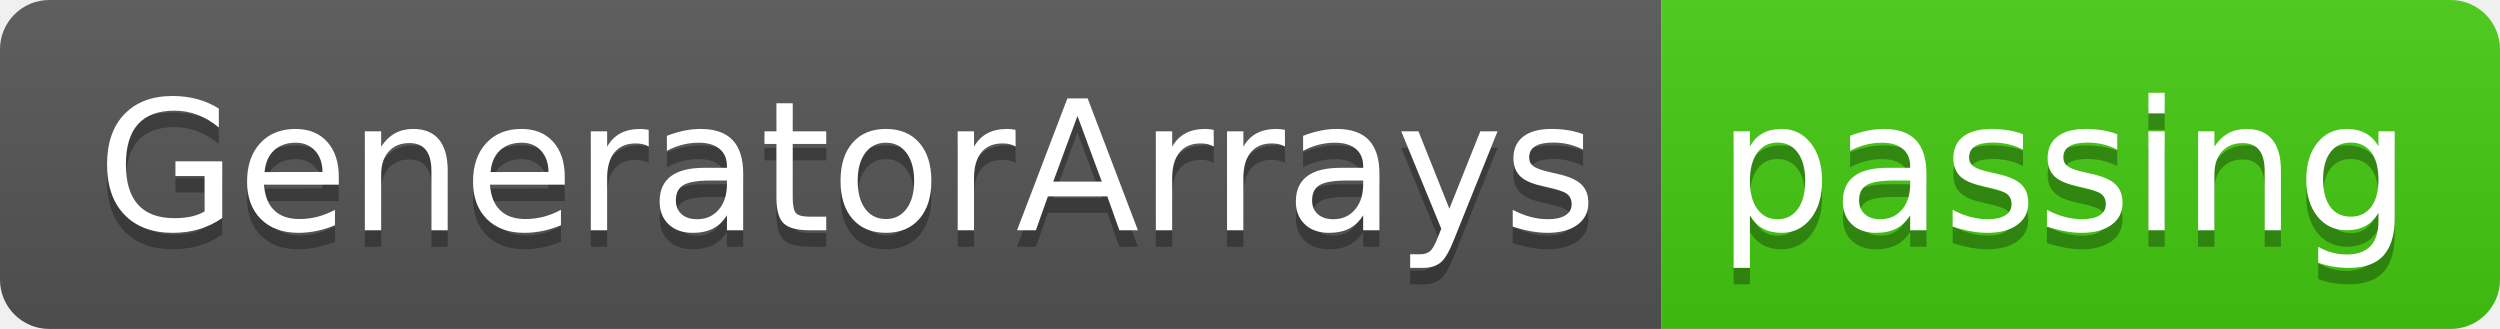
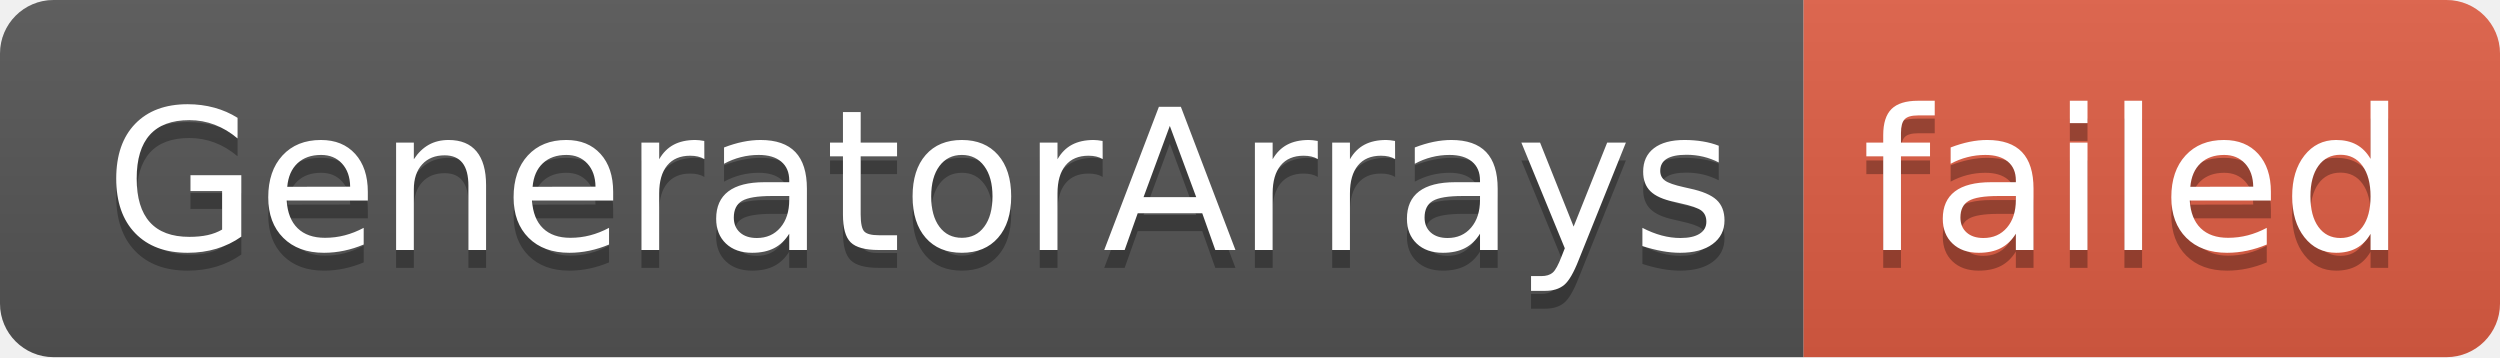
- <svg xmlns="http://www.w3.org/2000/svg" width="152" height="20" role="img" aria-label="GeneratorArrays: passing">
+ <svg xmlns="http://www.w3.org/2000/svg" width="140" height="20" role="img" aria-label="GeneratorArrays: failed">
  <linearGradient id="s" x2="0" y2="100%">
    <stop offset="0" stop-color="#bbb" stop-opacity=".1" />
    <stop offset="1" stop-opacity=".1" />
  </linearGradient>
  <clipPath id="r">
-     <rect width="152" height="20" rx="3" fill="#fff" />
+     <rect width="140" height="20" rx="3" fill="#fff" />
  </clipPath>
  <g clip-path="url(#r)">
    <rect width="101" height="20" fill="#555" />
-     <rect x="101" width="51" height="20" fill="#4c1" />
-     <rect width="152" height="20" fill="url(#s)" />
+     <rect x="101" width="39" height="20" fill="#e05d44" />
+     <rect width="140" height="20" fill="url(#s)" />
  </g>
  <g fill="#fff" text-anchor="middle" font-family="Verdana,Geneva,DejaVu Sans,sans-serif" text-rendering="geometricPrecision" font-size="110">
    <text aria-hidden="true" x="515" y="150" fill="#010101" fill-opacity=".3" transform="scale(.1)" textLength="910">GeneratorArrays</text>
    <text x="515" y="140" transform="scale(.1)" fill="#fff" textLength="910">GeneratorArrays</text>
-     <text aria-hidden="true" x="1255" y="150" fill="#010101" fill-opacity=".3" transform="scale(.1)" textLength="410">passing</text>
-     <text x="1255" y="140" transform="scale(.1)" fill="#fff" textLength="410">passing</text>
+     <text aria-hidden="true" x="1195" y="150" fill="#010101" fill-opacity=".3" transform="scale(.1)" textLength="290">failed</text>
+     <text x="1195" y="140" transform="scale(.1)" fill="#fff" textLength="290">failed</text>
  </g>
</svg>
